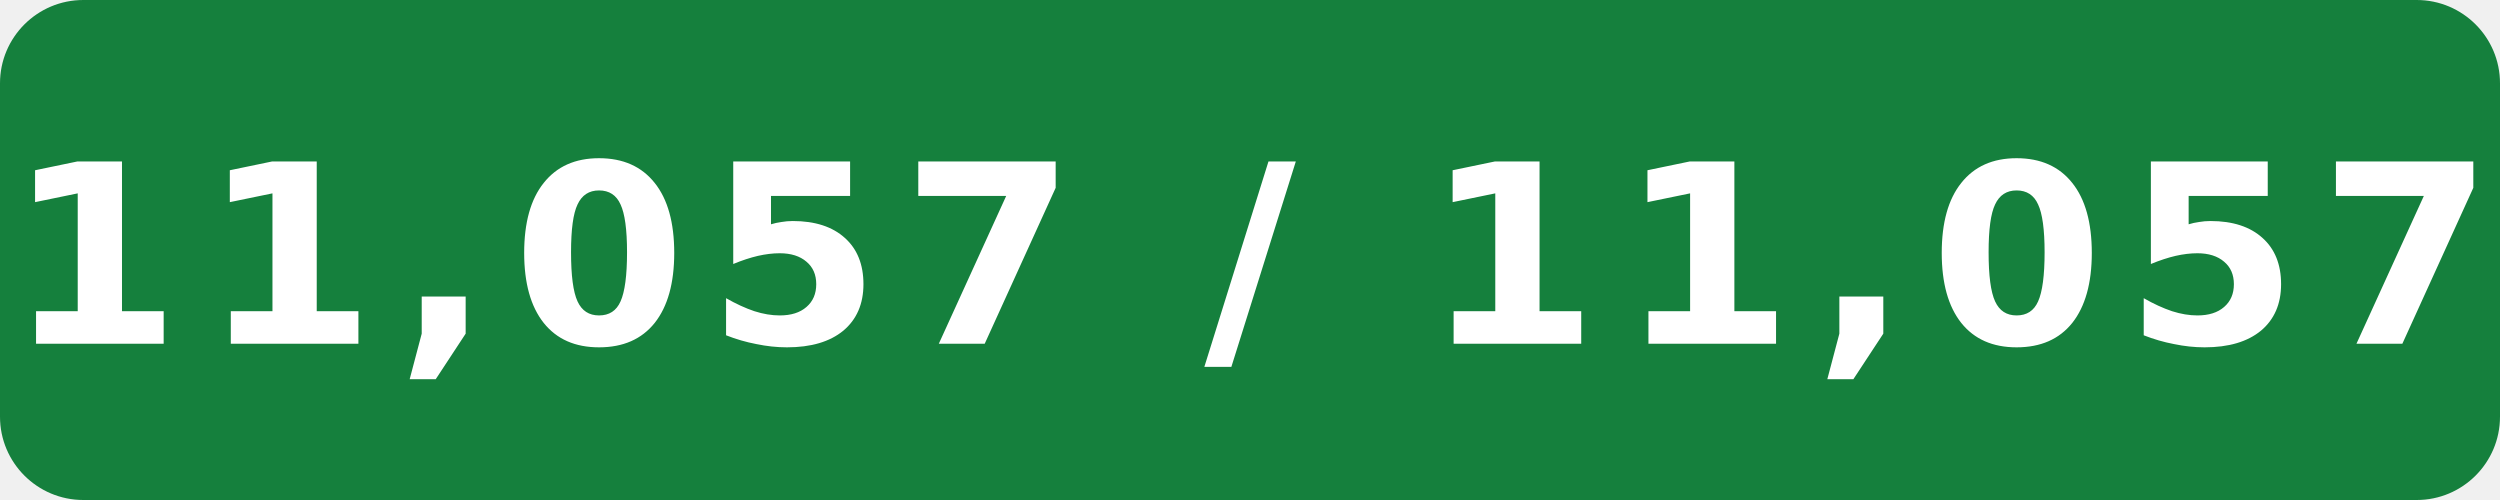
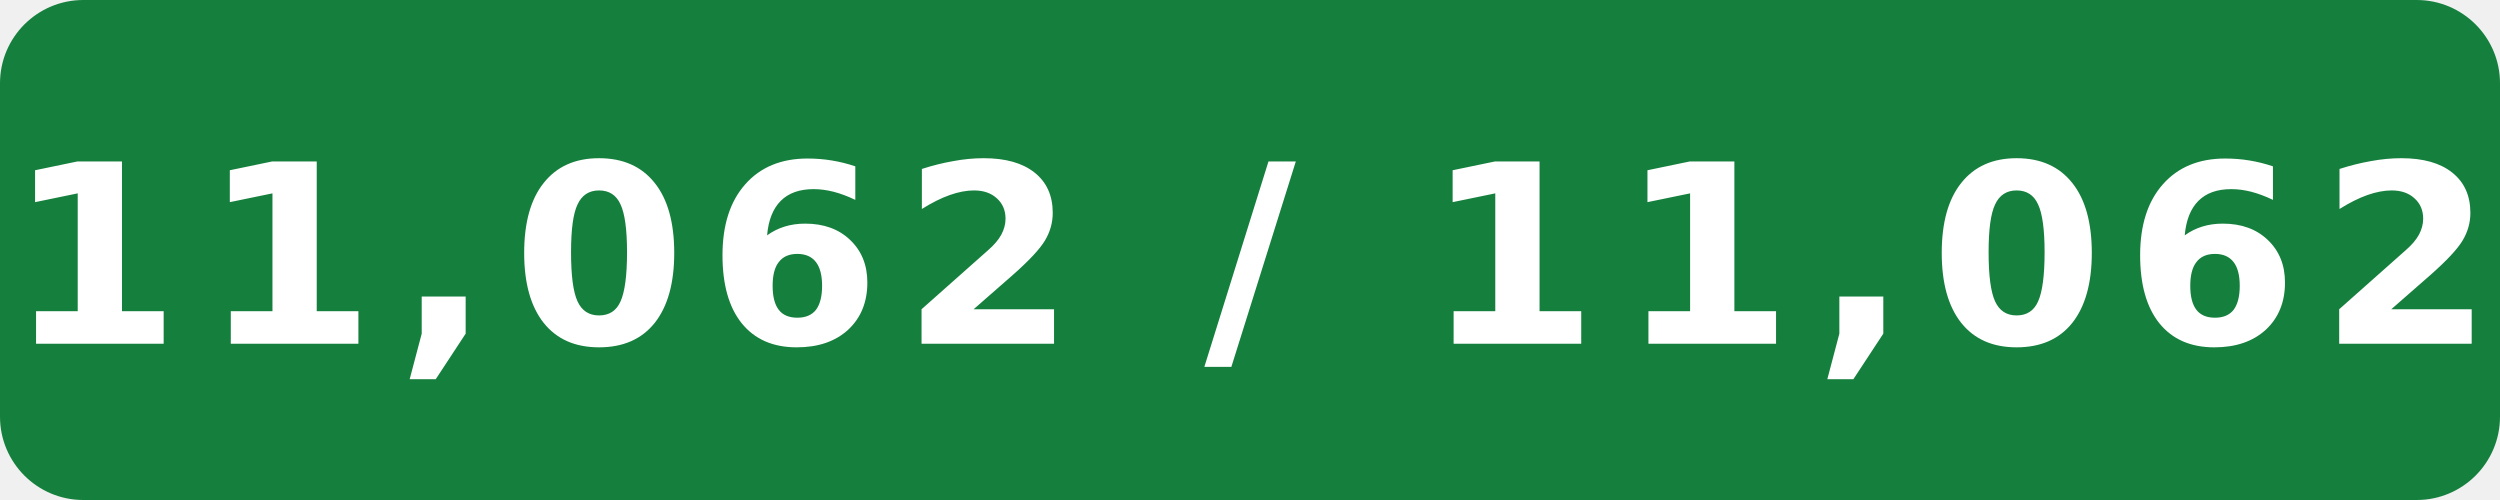
- <svg xmlns="http://www.w3.org/2000/svg" width="120" height="24" viewBox="0 0 120 24" role="img" aria-label="Internal assignment tests: 11,057 / 11,057">
+ <svg xmlns="http://www.w3.org/2000/svg" width="120" height="24" viewBox="0 0 120 24" role="img" aria-label="Internal assignment tests: 11,062 / 11,062">
  <rect width="120" height="24" rx="4" fill="#15803d" />
-   <text x="60" y="16.5" fill="#fff" text-anchor="middle" font-family="Verdana,Geneva,DejaVu Sans,sans-serif" font-size="12" font-weight="700" letter-spacing="1" textLength="108" lengthAdjust="spacingAndGlyphs">11,057 / 11,057</text>
+   <text x="60" y="16.5" fill="#fff" text-anchor="middle" font-family="Verdana,Geneva,DejaVu Sans,sans-serif" font-size="12" font-weight="700" letter-spacing="1" textLength="108" lengthAdjust="spacingAndGlyphs">11,062 / 11,062</text>
</svg>
